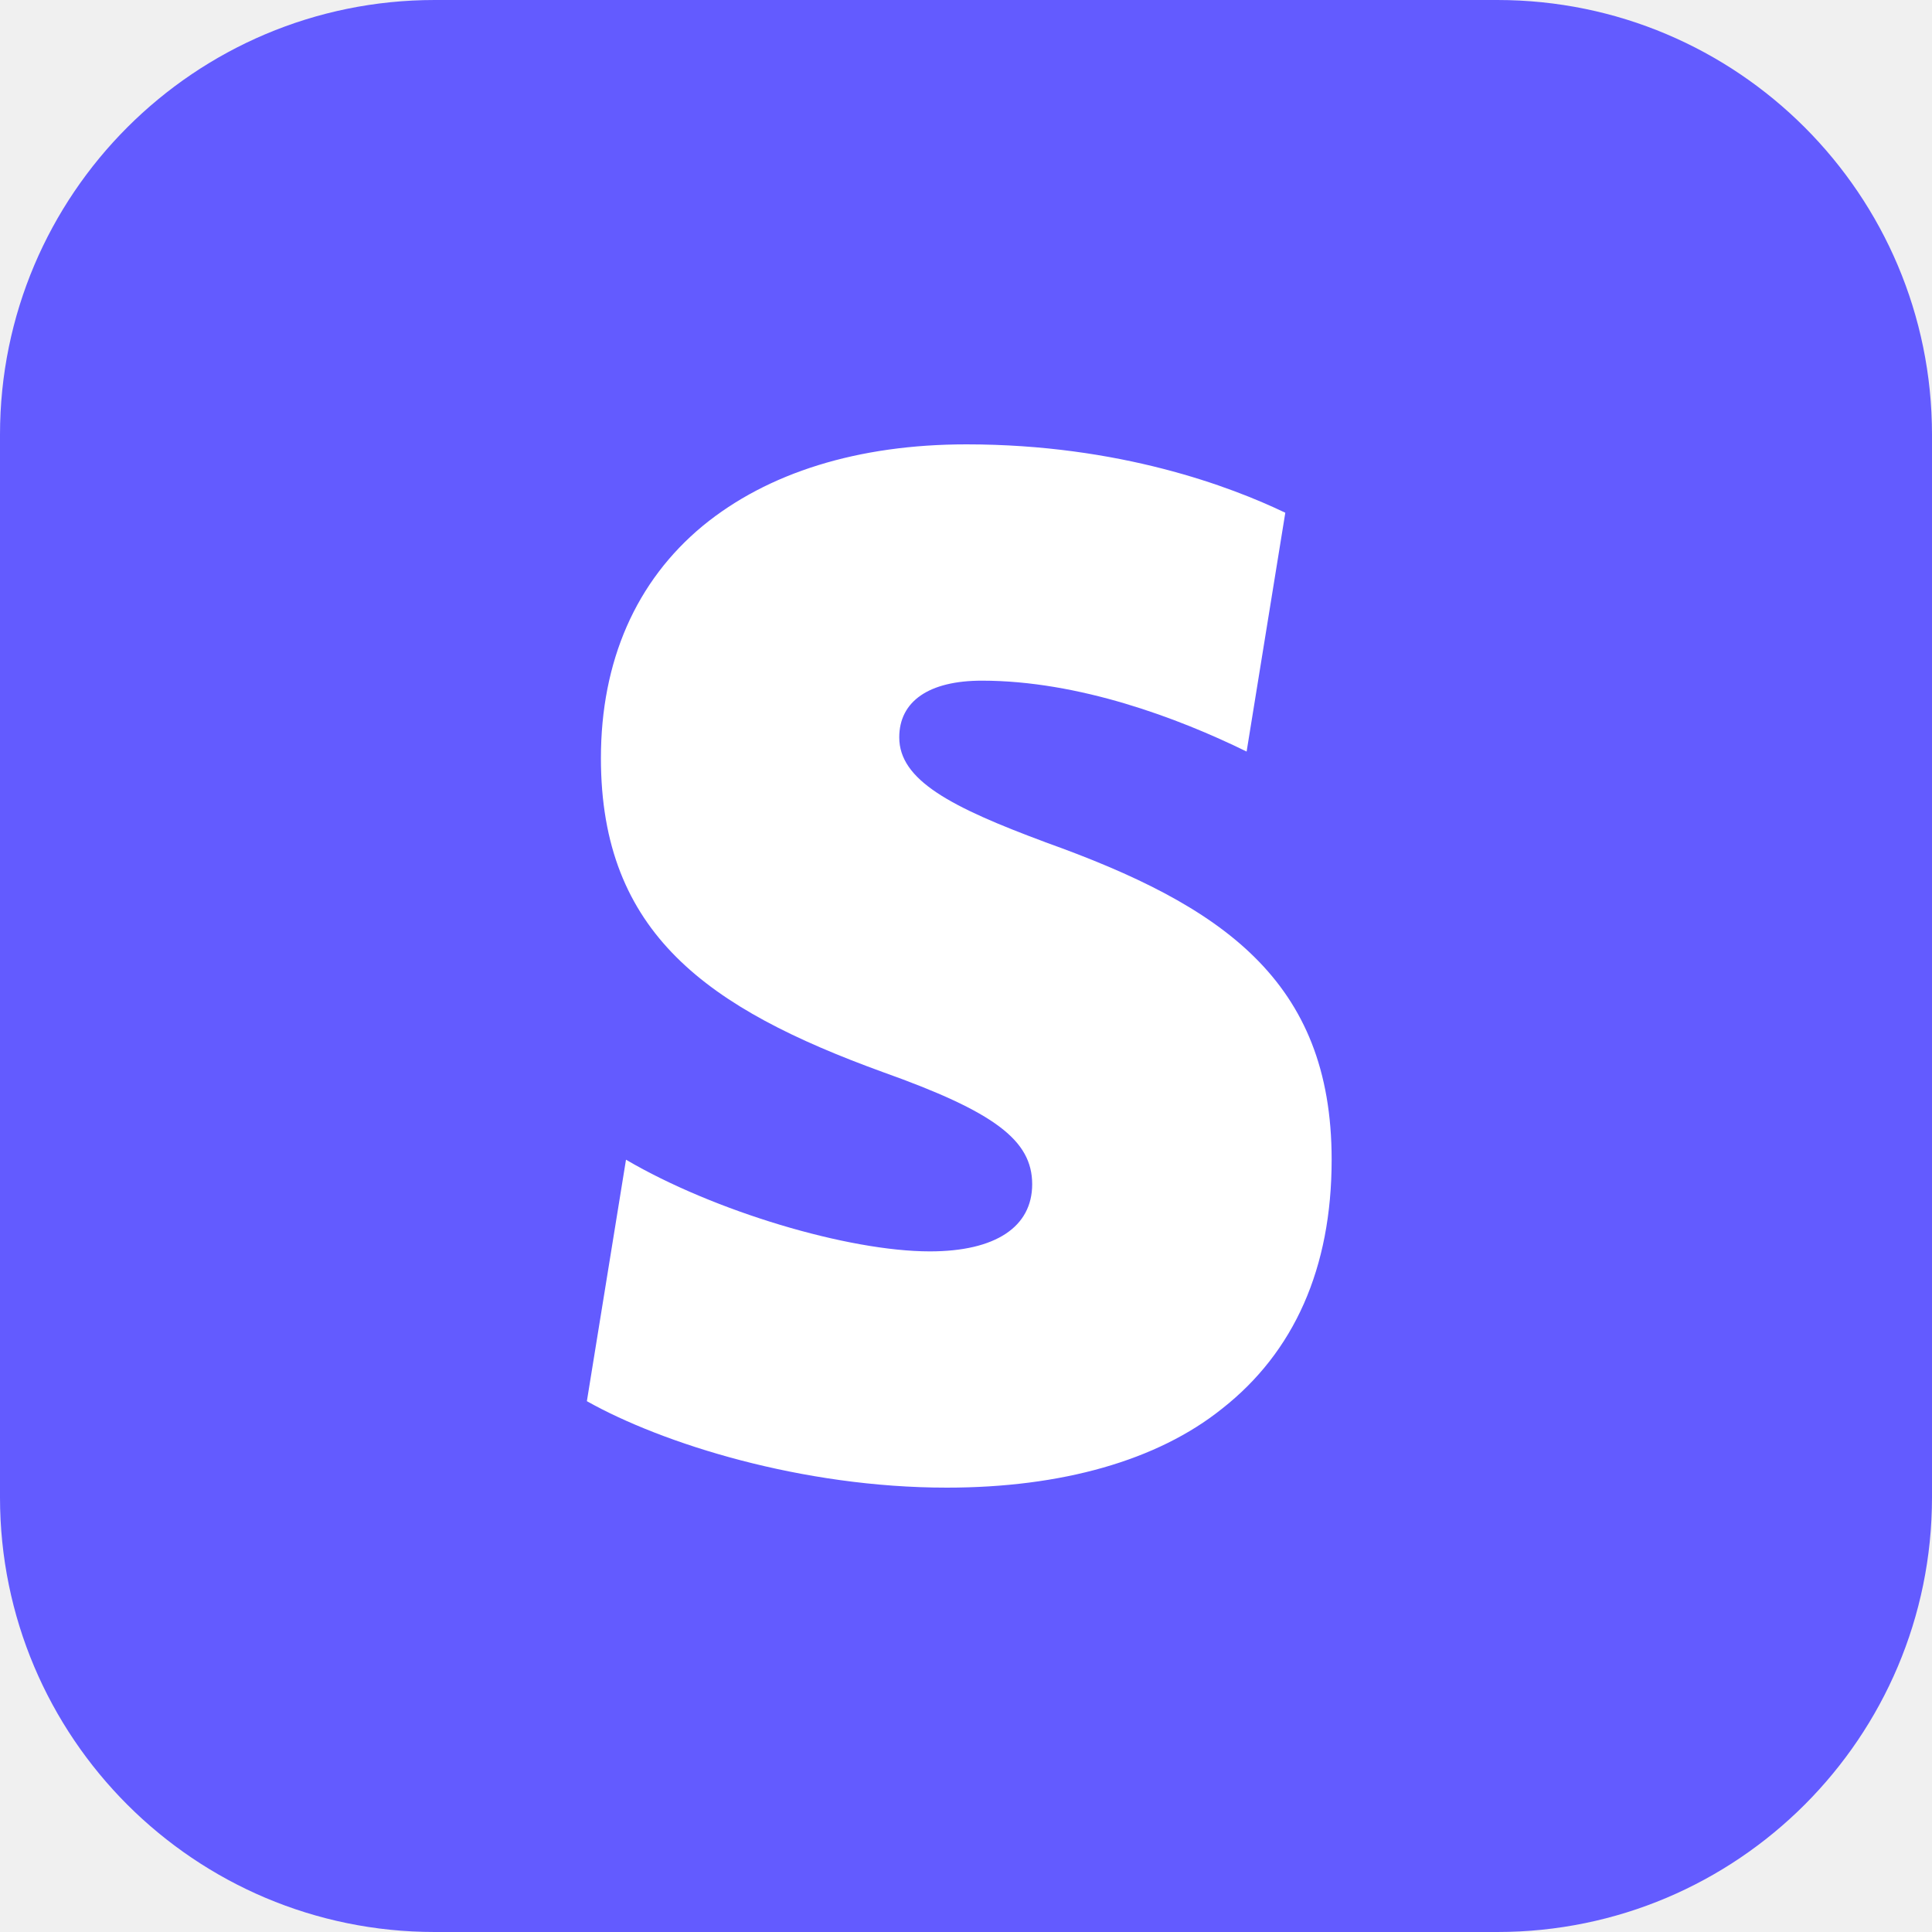
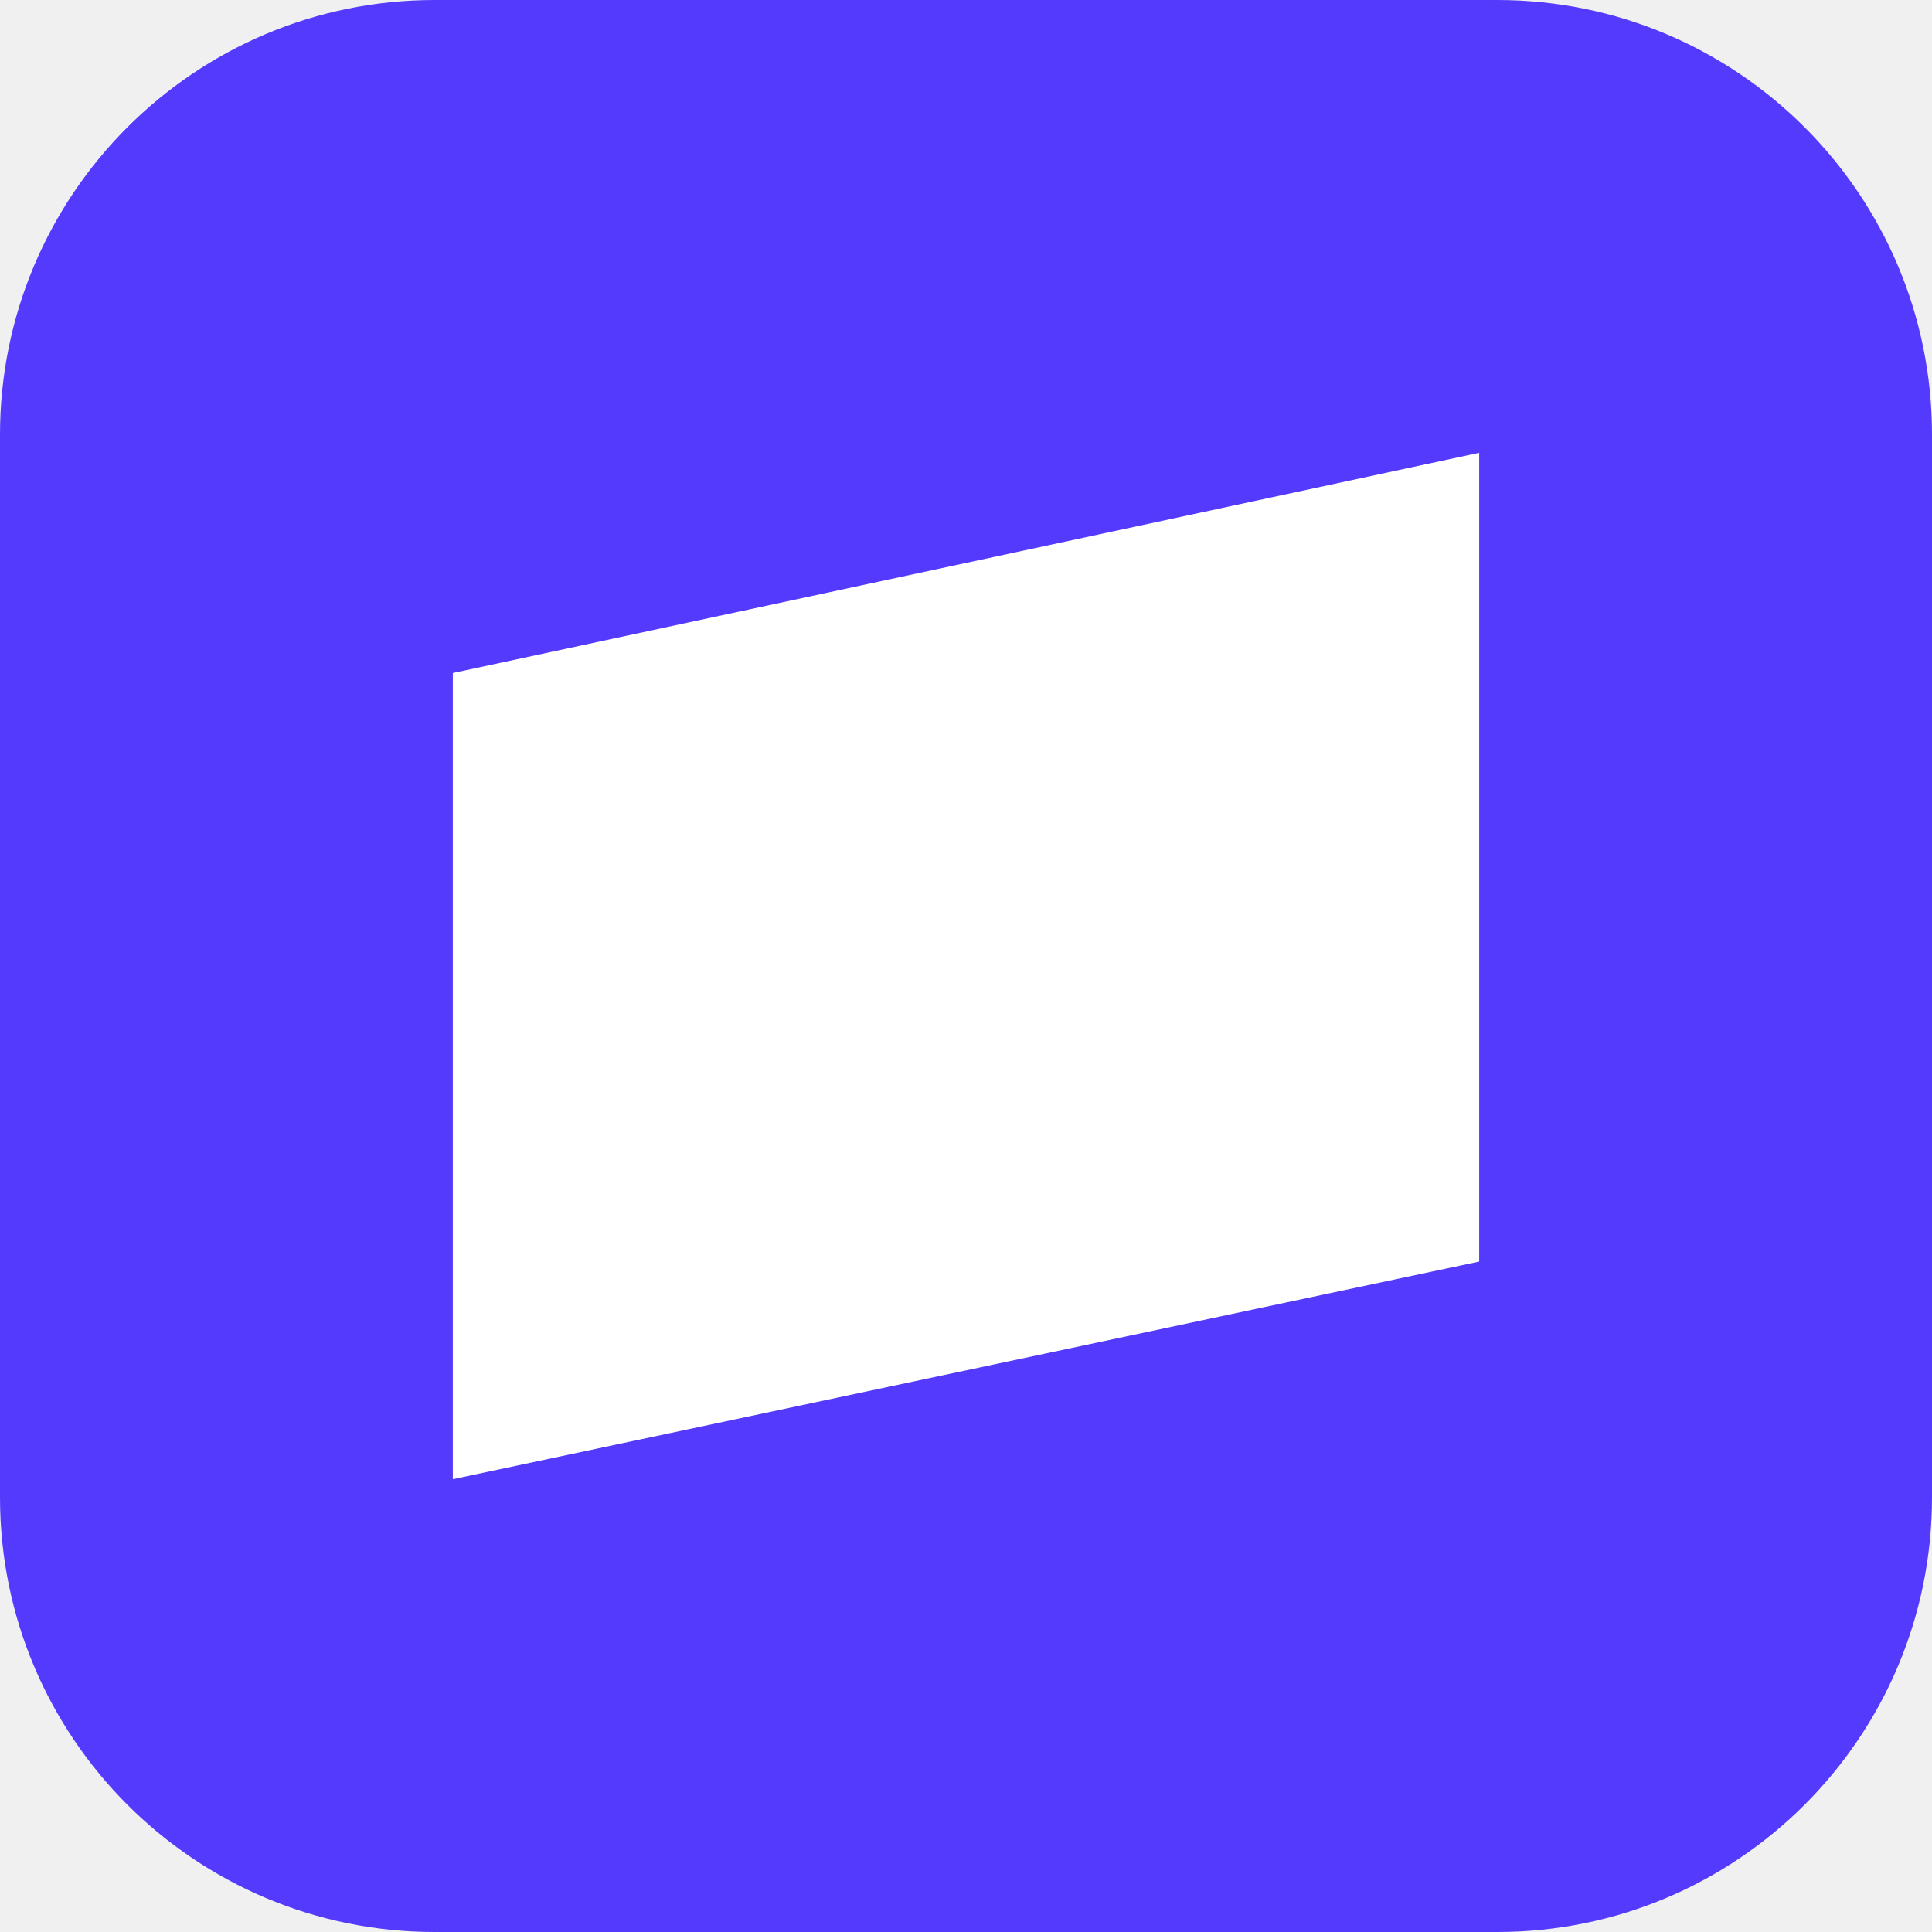
<svg xmlns="http://www.w3.org/2000/svg" viewBox="0 0 40 40">
-   <rect width="40" height="40" rx="9" fill="#635BFF" />
-   <path transform="translate(9.06 9.2) scale(.9)" fill="#fff" d="M13.976 9.15c-2.172-.806-3.356-1.426-3.356-2.409 0-.831.683-1.305 1.901-1.305 2.227 0 4.515.858 6.09 1.631l.89-5.494C18.252.975 15.697 0 12.165 0 9.667 0 7.589.654 6.104 1.872 4.56 3.147 3.757 4.992 3.757 7.218c0 4.039 2.467 5.76 6.476 7.219 2.585.92 3.445 1.574 3.445 2.583 0 .98-.84 1.545-2.354 1.545-1.875 0-4.965-.921-6.99-2.109l-.9 5.555C5.175 22.99 8.385 24 11.714 24c2.641 0 4.843-.624 6.328-1.813 1.664-1.305 2.525-3.236 2.525-5.732 0-4.128-2.524-5.851-6.594-7.305h.003z" />
+   <rect width="40" height="40" rx="9" fill="#533AFD" />
+   <path fill="#fff" d="M9.375 30.625 30.625 26.119V9.375L9.375 13.934z" />
</svg>
